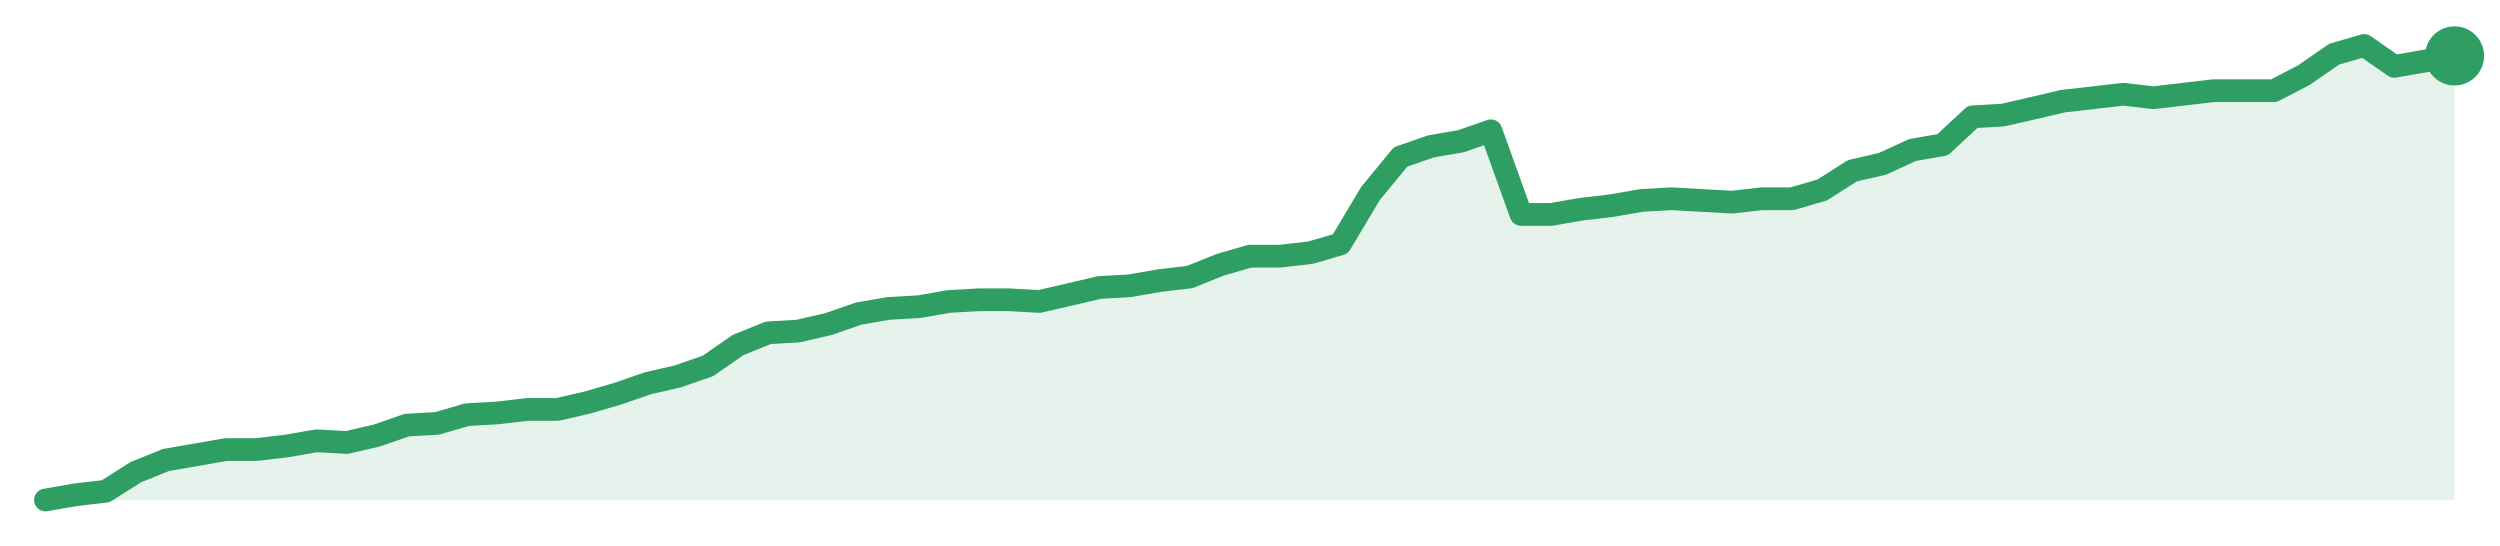
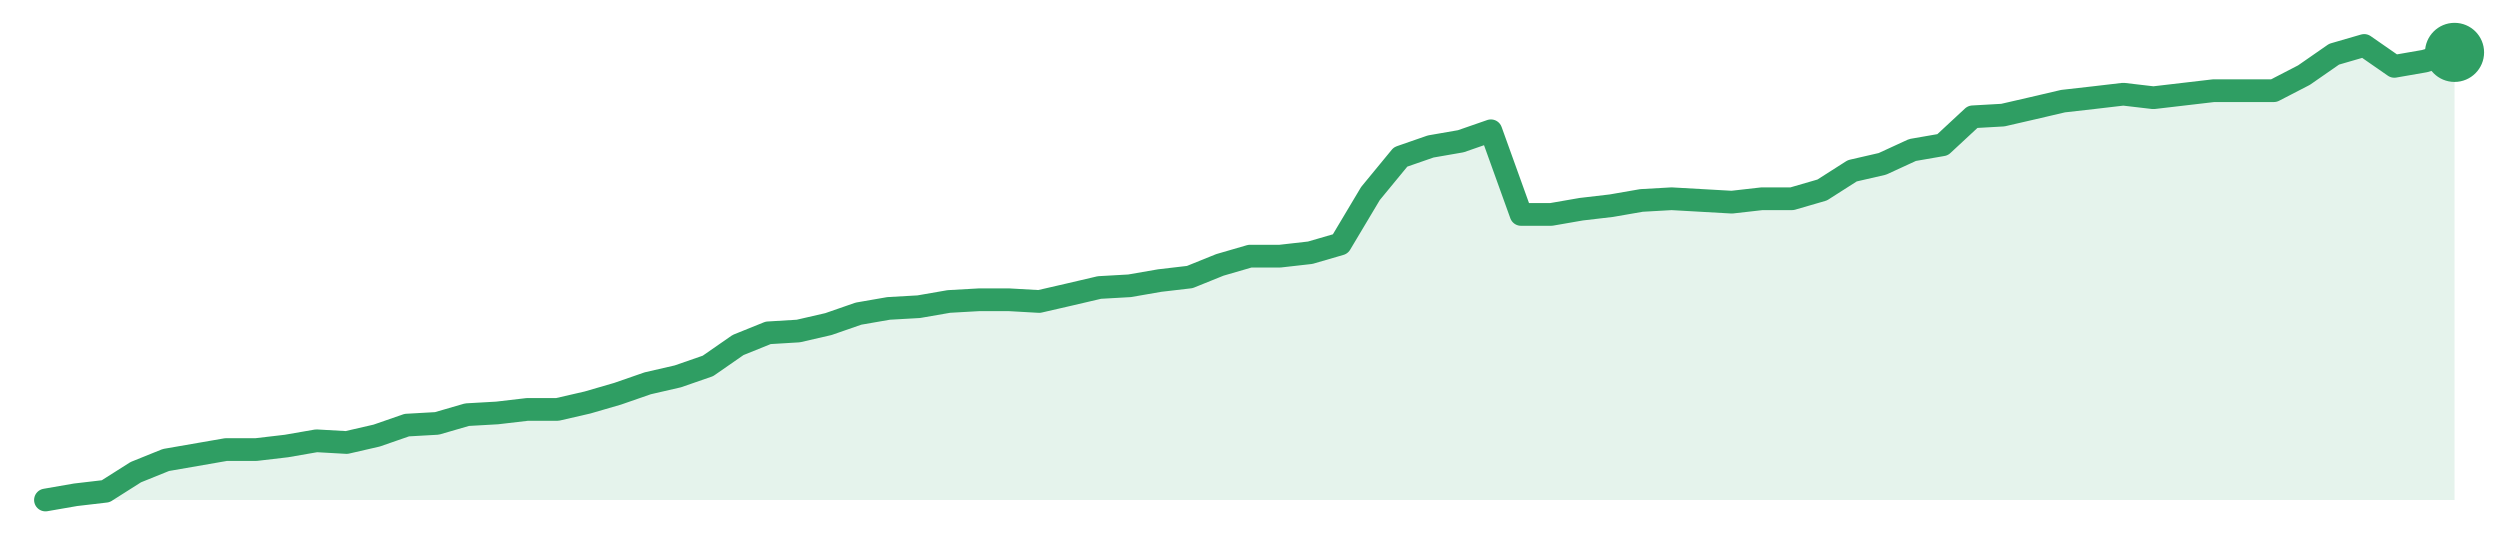
<svg xmlns="http://www.w3.org/2000/svg" width="220" height="48" viewBox="0 0 220 48" role="img" aria-label="trend">
-   <path d="M4.0,44.0 L4.0,44.0 L6.65,43.54 L9.3,43.23 L11.95,41.55 L14.6,40.48 L17.25,40.02 L19.9,39.56 L22.55,39.56 L25.2,39.25 L27.85,38.79 L30.5,38.94 L33.15,38.33 L35.8,37.41 L38.45,37.26 L41.1,36.49 L43.75,36.34 L46.4,36.03 L49.05,36.03 L51.7,35.42 L54.35,34.65 L57.0,33.73 L59.65,33.12 L62.3,32.2 L64.95,30.36 L67.6,29.29 L70.25,29.13 L72.9,28.52 L75.55,27.6 L78.2,27.14 L80.85,26.99 L83.5,26.53 L86.15,26.38 L88.8,26.38 L91.45,26.53 L94.1,25.92 L96.75,25.3 L99.4,25.15 L102.05,24.69 L104.7,24.38 L107.35,23.31 L110.0,22.54 L112.65,22.54 L115.3,22.24 L117.95,21.47 L120.6,17.03 L123.25,13.81 L125.9,12.89 L128.55,12.43 L131.2,11.51 L133.85,18.87 L136.5,18.87 L139.15,18.41 L141.8,18.1 L144.45,17.64 L147.1,17.49 L149.75,17.64 L152.4,17.79 L155.05,17.49 L157.7,17.49 L160.35,16.72 L163.0,15.03 L165.65,14.42 L168.3,13.2 L170.95,12.74 L173.6,10.28 L176.25,10.13 L178.9,9.52 L181.55,8.9 L184.2,8.6 L186.85,8.29 L189.5,8.6 L192.15,8.29 L194.8,7.98 L197.45,7.98 L200.1,7.98 L202.75,6.61 L205.4,4.77 L208.05,4.0 L210.7,5.84 L213.35,5.38 L216.0,4.92 L216.0,44.0 Z" fill="#2f9e631f" />
-   <path d="M4.0,44.0 L6.65,43.54 L9.3,43.23 L11.95,41.55 L14.6,40.48 L17.25,40.02 L19.9,39.56 L22.55,39.56 L25.2,39.25 L27.85,38.79 L30.5,38.94 L33.15,38.33 L35.8,37.41 L38.45,37.26 L41.1,36.49 L43.75,36.34 L46.4,36.03 L49.05,36.03 L51.7,35.42 L54.35,34.65 L57.0,33.73 L59.65,33.12 L62.3,32.2 L64.95,30.36 L67.6,29.29 L70.25,29.13 L72.9,28.52 L75.55,27.6 L78.2,27.14 L80.85,26.99 L83.5,26.53 L86.15,26.38 L88.8,26.38 L91.45,26.53 L94.1,25.92 L96.75,25.3 L99.4,25.15 L102.05,24.69 L104.7,24.38 L107.35,23.31 L110.0,22.54 L112.65,22.54 L115.3,22.24 L117.95,21.47 L120.6,17.03 L123.25,13.81 L125.9,12.89 L128.55,12.43 L131.2,11.51 L133.85,18.87 L136.5,18.87 L139.15,18.41 L141.8,18.1 L144.45,17.64 L147.1,17.49 L149.75,17.64 L152.4,17.79 L155.05,17.49 L157.7,17.49 L160.35,16.72 L163.0,15.03 L165.65,14.42 L168.3,13.2 L170.95,12.74 L173.6,10.28 L176.25,10.13 L178.9,9.52 L181.55,8.9 L184.2,8.6 L186.85,8.29 L189.5,8.6 L192.15,8.29 L194.8,7.98 L197.45,7.98 L200.1,7.98 L202.75,6.61 L205.4,4.77 L208.05,4.0 L210.7,5.84 L213.35,5.38 L216.0,4.92" fill="none" stroke="#2f9e63" stroke-width="2" stroke-linejoin="round" stroke-linecap="round" />
-   <circle cx="216.0" cy="4.92" r="2.6" fill="#2f9e63" />
+   <path d="M4.0,44.0 L4.0,44.0 L6.65,43.54 L9.3,43.23 L11.95,41.55 L14.6,40.48 L17.25,40.02 L19.9,39.56 L22.55,39.56 L25.2,39.25 L27.85,38.79 L30.5,38.94 L33.15,38.33 L35.8,37.41 L38.45,37.26 L41.1,36.49 L43.75,36.34 L46.4,36.03 L49.05,36.03 L51.7,35.42 L54.35,34.65 L57.0,33.73 L59.65,33.12 L62.3,32.2 L64.95,30.36 L67.6,29.29 L70.25,29.13 L72.9,28.52 L75.55,27.6 L78.2,27.14 L80.85,26.99 L83.5,26.53 L86.15,26.38 L88.8,26.38 L91.45,26.53 L94.1,25.92 L96.75,25.3 L99.4,25.15 L102.05,24.69 L104.7,24.38 L107.35,23.31 L110.0,22.54 L112.65,22.54 L115.3,22.24 L117.95,21.47 L120.6,17.03 L123.25,13.81 L125.9,12.89 L128.55,12.43 L131.2,11.51 L133.85,18.87 L136.5,18.87 L139.15,18.41 L141.8,18.1 L144.45,17.64 L147.1,17.49 L149.75,17.64 L152.4,17.79 L155.05,17.49 L157.7,17.49 L160.35,16.72 L163.0,15.03 L165.65,14.42 L168.3,13.2 L170.95,12.74 L173.6,10.28 L176.25,10.13 L178.9,9.52 L181.55,8.9 L184.2,8.6 L186.85,8.29 L189.5,8.6 L192.15,8.29 L194.8,7.98 L197.45,7.98 L200.1,7.98 L202.75,6.61 L205.4,4.77 L208.05,4.0 L210.7,5.84 L213.35,5.38 L216.0,4.61 L216.0,44.0 Z" fill="#2f9e631f" />
+   <path d="M4.0,44.0 L6.65,43.54 L9.3,43.23 L11.95,41.55 L14.6,40.48 L17.25,40.02 L19.9,39.56 L22.55,39.56 L25.2,39.25 L27.85,38.79 L30.5,38.94 L33.15,38.33 L35.8,37.41 L38.45,37.26 L41.1,36.49 L43.75,36.34 L46.4,36.03 L49.05,36.03 L51.7,35.42 L54.35,34.65 L57.0,33.73 L59.65,33.12 L62.3,32.2 L64.95,30.36 L67.6,29.29 L70.25,29.13 L72.9,28.52 L75.55,27.6 L78.2,27.14 L80.85,26.99 L83.5,26.53 L86.15,26.38 L88.8,26.38 L91.45,26.53 L94.1,25.92 L96.75,25.3 L99.4,25.15 L102.05,24.69 L104.7,24.38 L107.35,23.31 L110.0,22.54 L112.65,22.54 L115.3,22.24 L117.95,21.47 L120.6,17.03 L123.25,13.81 L125.9,12.89 L128.55,12.43 L131.2,11.51 L133.85,18.87 L136.5,18.87 L139.15,18.41 L141.8,18.1 L144.45,17.64 L147.1,17.49 L149.75,17.64 L152.4,17.79 L155.05,17.49 L157.7,17.49 L160.35,16.72 L163.0,15.03 L165.65,14.42 L168.3,13.2 L170.95,12.74 L173.6,10.28 L176.25,10.13 L178.9,9.52 L181.55,8.9 L184.2,8.6 L186.85,8.29 L189.5,8.6 L192.15,8.29 L194.8,7.98 L197.45,7.98 L200.1,7.98 L202.75,6.61 L205.4,4.77 L208.05,4.0 L210.7,5.84 L213.35,5.38 L216.0,4.61" fill="none" stroke="#2f9e63" stroke-width="2" stroke-linejoin="round" stroke-linecap="round" />
+   <circle cx="216.0" cy="4.61" r="2.6" fill="#2f9e63" />
</svg>
